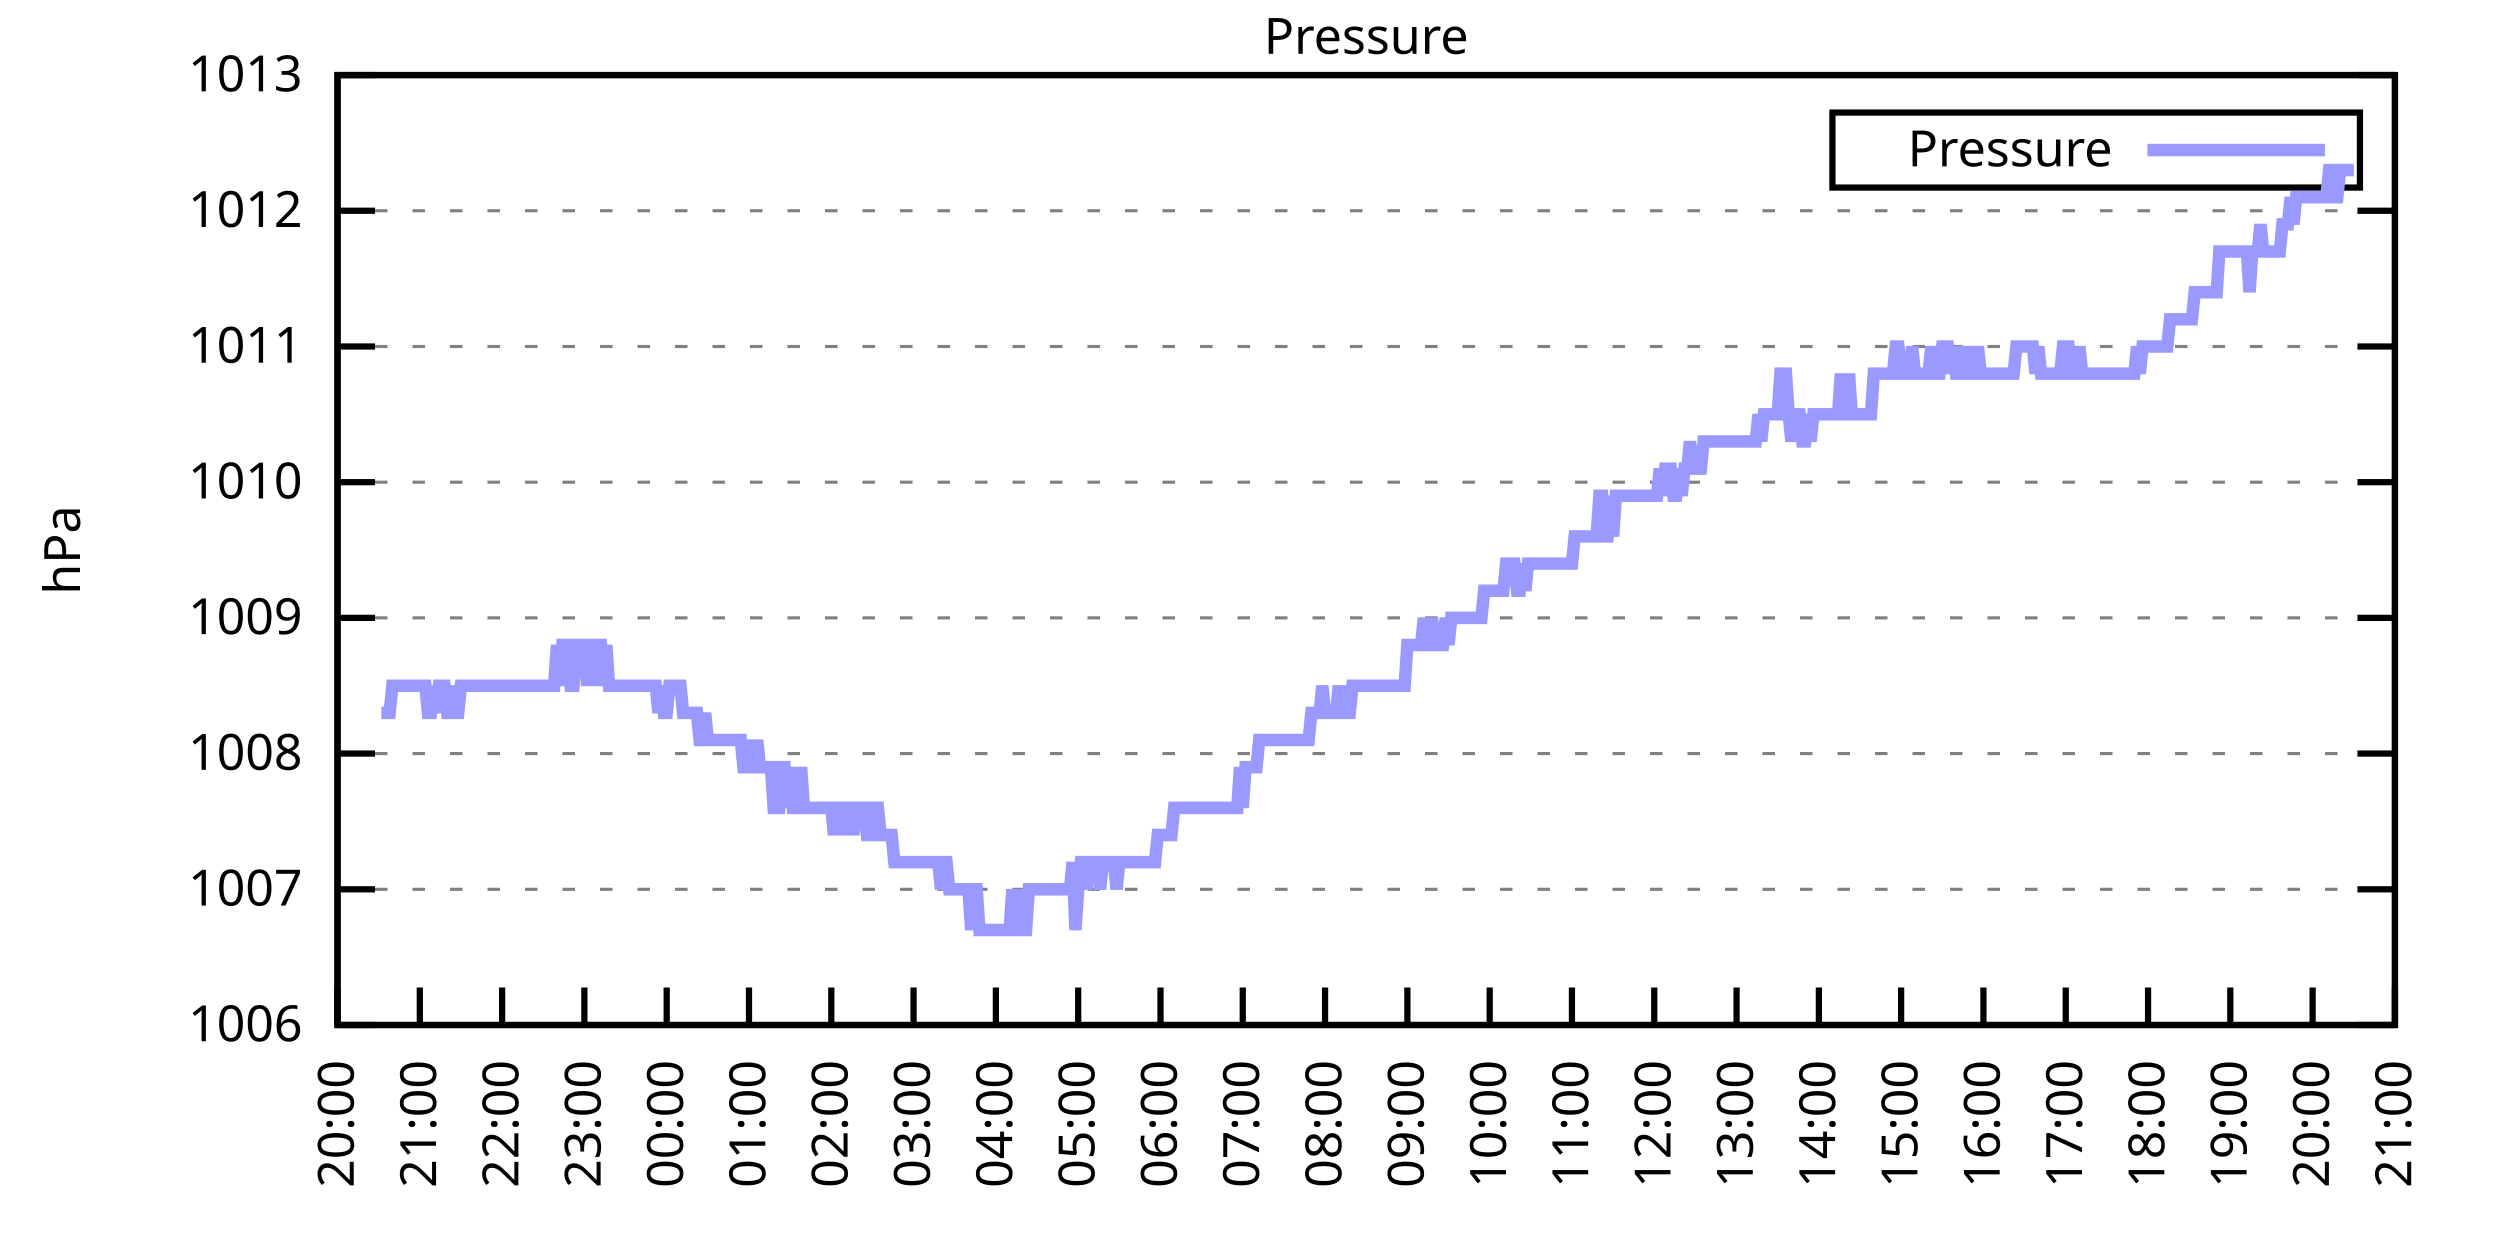
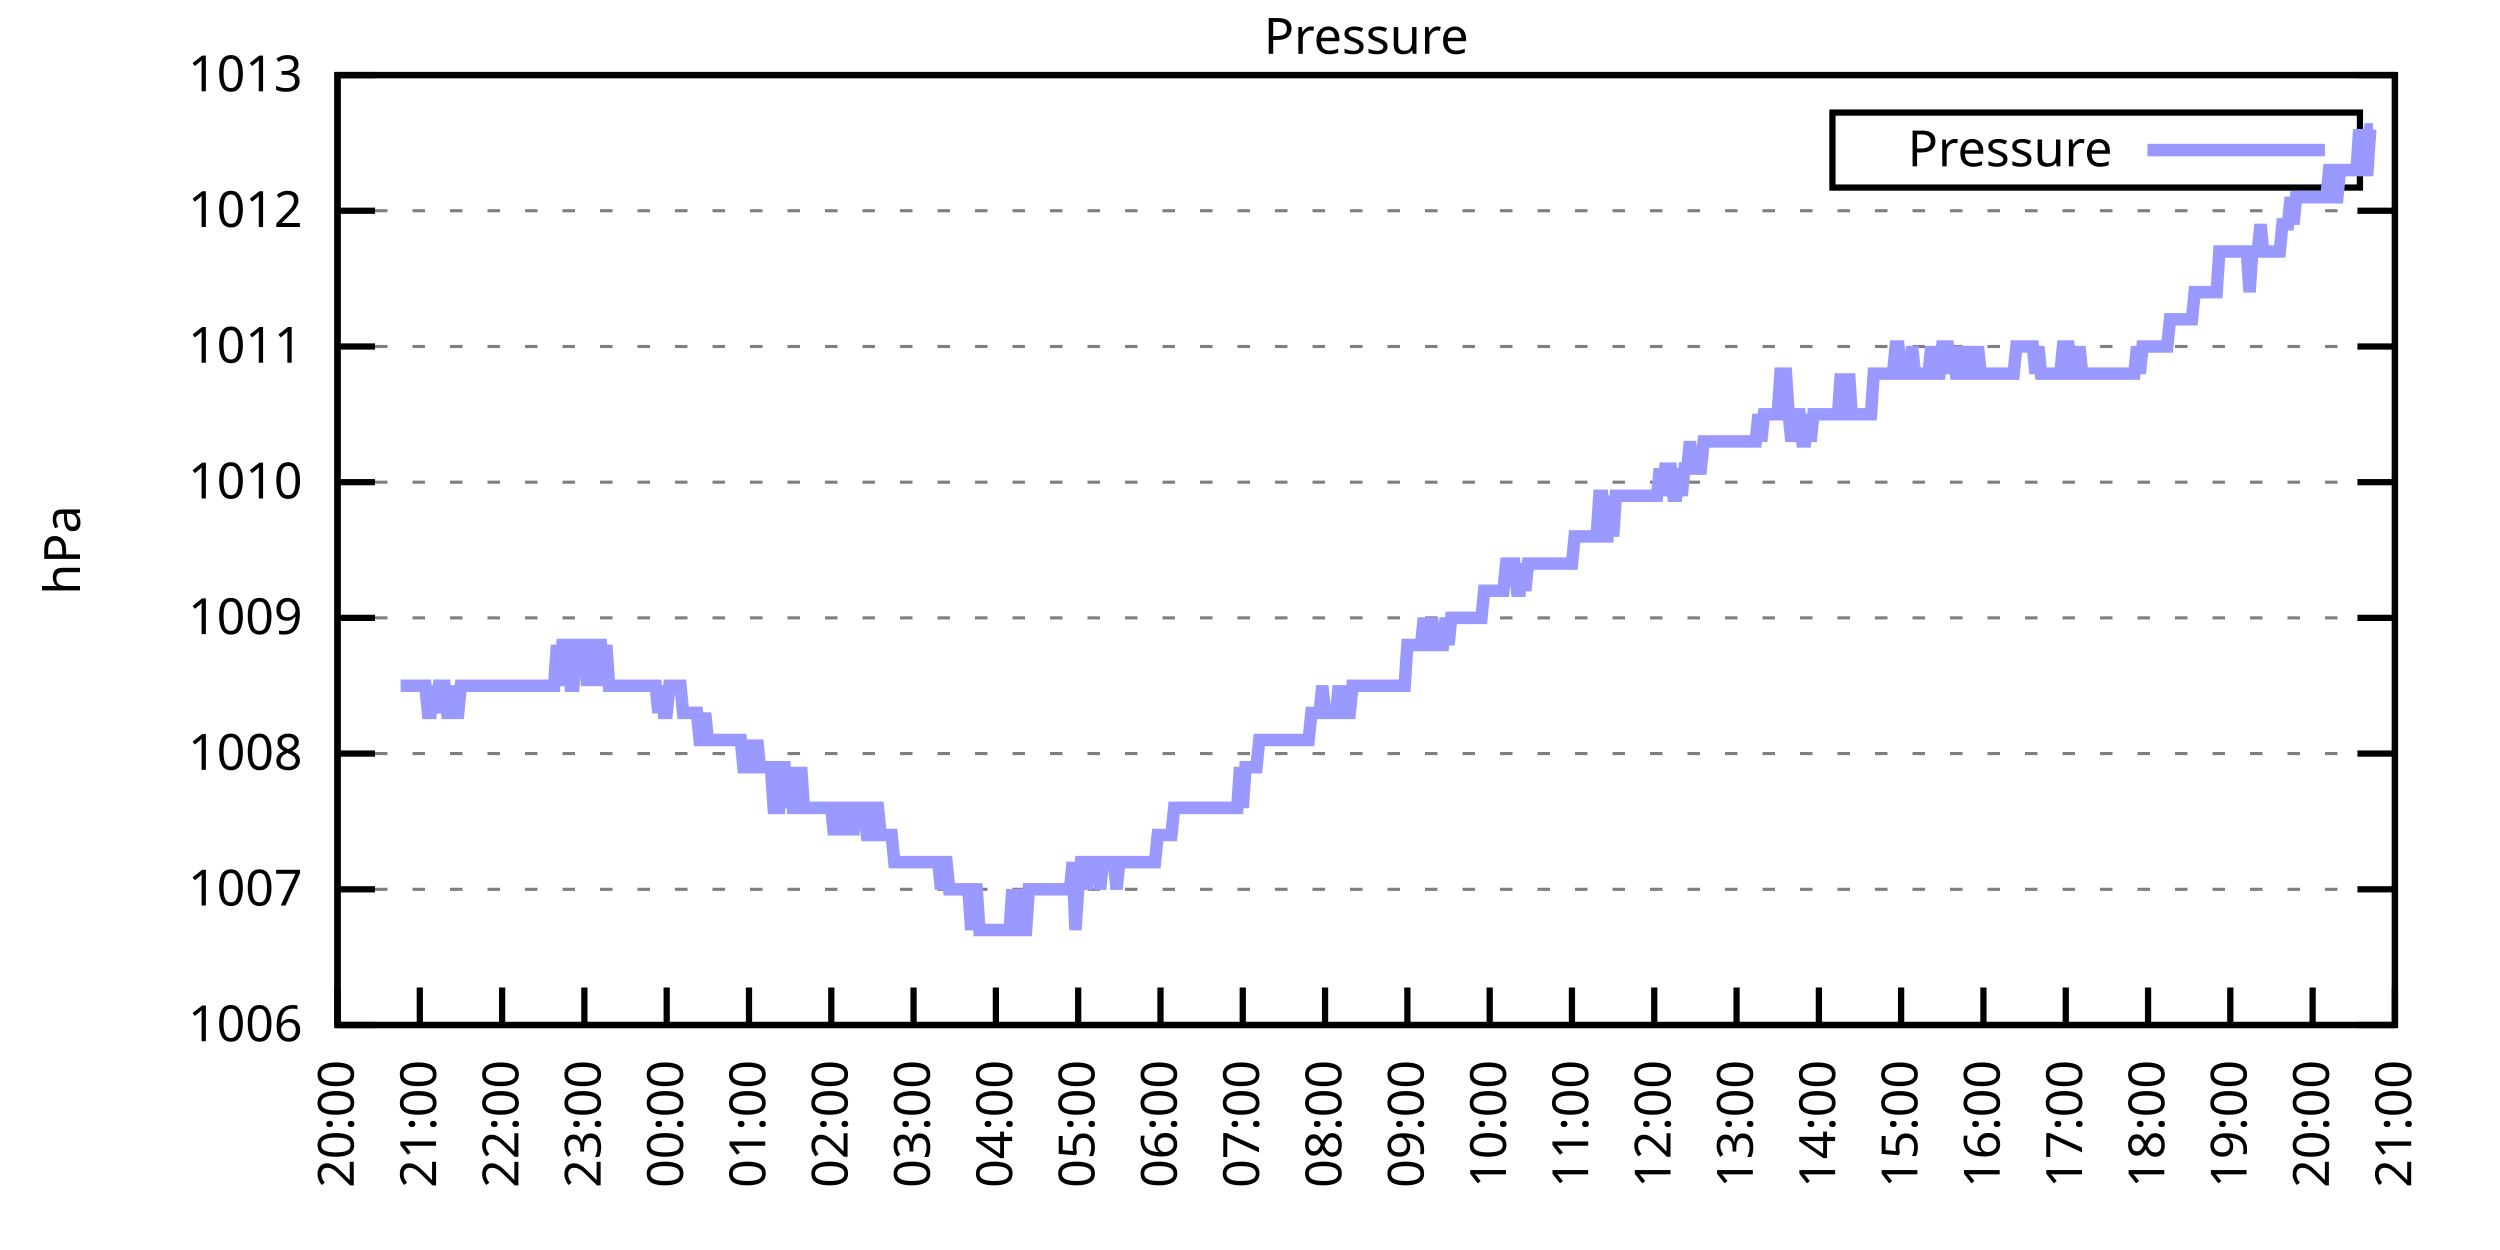
<svg xmlns="http://www.w3.org/2000/svg" xmlns:xlink="http://www.w3.org/1999/xlink" width="400" height="200" viewBox="0 0 400 200">
  <g id="gnuplot_canvas">
    <rect x="0" y="0" width="400" height="200" fill="none" />
    <defs>
      <circle id="gpDot" r="0.5" stroke-width="0.5" stroke="currentColor" />
      <path id="gpPt0" stroke-width="0.333" stroke="currentColor" d="M-1,0 h2 M0,-1 v2" />
      <path id="gpPt1" stroke-width="0.333" stroke="currentColor" d="M-1,-1 L1,1 M1,-1 L-1,1" />
      <path id="gpPt2" stroke-width="0.333" stroke="currentColor" d="M-1,0 L1,0 M0,-1 L0,1 M-1,-1 L1,1 M-1,1 L1,-1" />
      <rect id="gpPt3" stroke-width="0.333" stroke="currentColor" x="-1" y="-1" width="2" height="2" />
      <rect id="gpPt4" stroke-width="0.333" stroke="currentColor" fill="currentColor" x="-1" y="-1" width="2" height="2" />
      <circle id="gpPt5" stroke-width="0.333" stroke="currentColor" cx="0" cy="0" r="1" />
      <use xlink:href="#gpPt5" id="gpPt6" fill="currentColor" stroke="none" />
      <path id="gpPt7" stroke-width="0.333" stroke="currentColor" d="M0,-1.33 L-1.33,0.67 L1.33,0.67 z" />
      <use xlink:href="#gpPt7" id="gpPt8" fill="currentColor" stroke="none" />
      <use xlink:href="#gpPt7" id="gpPt9" stroke="currentColor" transform="rotate(180)" />
      <use xlink:href="#gpPt9" id="gpPt10" fill="currentColor" stroke="none" />
      <use xlink:href="#gpPt3" id="gpPt11" stroke="currentColor" transform="rotate(45)" />
      <use xlink:href="#gpPt11" id="gpPt12" fill="currentColor" stroke="none" />
      <path id="gpPt13" stroke-width="0.333" stroke="currentColor" d="M0,1.330 L1.265,0.411 L0.782,-1.067 L-0.782,-1.076 L-1.265,0.411 z" />
      <use xlink:href="#gpPt13" id="gpPt14" fill="currentColor" stroke="none" />
      <filter id="textbox" filterUnits="objectBoundingBox" x="0" y="0" height="1" width="1">
        <feFlood flood-color="white" flood-opacity="1" result="bgnd" />
        <feComposite in="SourceGraphic" in2="bgnd" operator="atop" />
      </filter>
      <filter id="greybox" filterUnits="objectBoundingBox" x="0" y="0" height="1" width="1">
        <feFlood flood-color="lightgrey" flood-opacity="1" result="grey" />
        <feComposite in="SourceGraphic" in2="grey" operator="atop" />
      </filter>
    </defs>
    <g fill="none" color="white" stroke="currentColor" stroke-width="1.00" stroke-linecap="butt" stroke-linejoin="miter">
</g>
    <g fill="none" color="black" stroke="currentColor" stroke-width="1.00" stroke-linecap="butt" stroke-linejoin="miter">
      <g stroke="none" shape-rendering="crispEdges">
        <polygon fill="rgb(255, 255, 255)" points="54.00,164.00 383.18,164.00 383.18,12.02 54.00,12.02 " />
      </g>
    </g>
    <g fill="none" color="black" stroke="currentColor" stroke-width="1.00" stroke-linecap="butt" stroke-linejoin="miter">
</g>
    <g fill="none" color="black" stroke="black" stroke-width="0.50" stroke-linecap="butt" stroke-linejoin="miter">
</g>
    <g fill="none" color="gray" stroke="currentColor" stroke-width="0.50" stroke-linecap="butt" stroke-linejoin="miter">
      <path stroke="gray" stroke-dasharray="2,4" class="gridline" d="M54.00,164.00 L383.19,164.00  " />
    </g>
    <g fill="none" color="gray" stroke="gray" stroke-width="1.00" stroke-linecap="butt" stroke-linejoin="miter">
</g>
    <g fill="none" color="black" stroke="currentColor" stroke-width="1.00" stroke-linecap="butt" stroke-linejoin="miter">
      <path stroke="black" d="M54.00,164.00 L60.00,164.00 M383.19,164.00 L377.19,164.00  " />
      <g transform="translate(48.40,166.60)" stroke="none" fill="black" font-family="Sans" font-size="8.00" text-anchor="end">
        <text>
          <tspan font-family="Sans"> 1006</tspan>
        </text>
      </g>
    </g>
    <g fill="none" color="black" stroke="currentColor" stroke-width="1.00" stroke-linecap="butt" stroke-linejoin="miter">
</g>
    <g fill="none" color="black" stroke="black" stroke-width="0.50" stroke-linecap="butt" stroke-linejoin="miter">
</g>
    <g fill="none" color="gray" stroke="currentColor" stroke-width="0.50" stroke-linecap="butt" stroke-linejoin="miter">
      <path stroke="gray" stroke-dasharray="2,4" class="gridline" d="M54.00,142.29 L383.19,142.29  " />
    </g>
    <g fill="none" color="gray" stroke="gray" stroke-width="1.00" stroke-linecap="butt" stroke-linejoin="miter">
</g>
    <g fill="none" color="black" stroke="currentColor" stroke-width="1.00" stroke-linecap="butt" stroke-linejoin="miter">
      <path stroke="black" d="M54.00,142.29 L60.00,142.29 M383.19,142.29 L377.19,142.29  " />
      <g transform="translate(48.40,144.89)" stroke="none" fill="black" font-family="Sans" font-size="8.00" text-anchor="end">
        <text>
          <tspan font-family="Sans"> 1007</tspan>
        </text>
      </g>
    </g>
    <g fill="none" color="black" stroke="currentColor" stroke-width="1.00" stroke-linecap="butt" stroke-linejoin="miter">
</g>
    <g fill="none" color="black" stroke="black" stroke-width="0.50" stroke-linecap="butt" stroke-linejoin="miter">
</g>
    <g fill="none" color="gray" stroke="currentColor" stroke-width="0.50" stroke-linecap="butt" stroke-linejoin="miter">
      <path stroke="gray" stroke-dasharray="2,4" class="gridline" d="M54.00,120.57 L383.19,120.57  " />
    </g>
    <g fill="none" color="gray" stroke="gray" stroke-width="1.00" stroke-linecap="butt" stroke-linejoin="miter">
</g>
    <g fill="none" color="black" stroke="currentColor" stroke-width="1.00" stroke-linecap="butt" stroke-linejoin="miter">
      <path stroke="black" d="M54.00,120.57 L60.00,120.57 M383.19,120.57 L377.19,120.57  " />
      <g transform="translate(48.40,123.17)" stroke="none" fill="black" font-family="Sans" font-size="8.00" text-anchor="end">
        <text>
          <tspan font-family="Sans"> 1008</tspan>
        </text>
      </g>
    </g>
    <g fill="none" color="black" stroke="currentColor" stroke-width="1.00" stroke-linecap="butt" stroke-linejoin="miter">
</g>
    <g fill="none" color="black" stroke="black" stroke-width="0.50" stroke-linecap="butt" stroke-linejoin="miter">
</g>
    <g fill="none" color="gray" stroke="currentColor" stroke-width="0.50" stroke-linecap="butt" stroke-linejoin="miter">
      <path stroke="gray" stroke-dasharray="2,4" class="gridline" d="M54.00,98.86 L383.19,98.86  " />
    </g>
    <g fill="none" color="gray" stroke="gray" stroke-width="1.00" stroke-linecap="butt" stroke-linejoin="miter">
</g>
    <g fill="none" color="black" stroke="currentColor" stroke-width="1.00" stroke-linecap="butt" stroke-linejoin="miter">
      <path stroke="black" d="M54.00,98.86 L60.00,98.86 M383.19,98.86 L377.19,98.86  " />
      <g transform="translate(48.40,101.46)" stroke="none" fill="black" font-family="Sans" font-size="8.00" text-anchor="end">
        <text>
          <tspan font-family="Sans"> 1009</tspan>
        </text>
      </g>
    </g>
    <g fill="none" color="black" stroke="currentColor" stroke-width="1.00" stroke-linecap="butt" stroke-linejoin="miter">
</g>
    <g fill="none" color="black" stroke="black" stroke-width="0.50" stroke-linecap="butt" stroke-linejoin="miter">
</g>
    <g fill="none" color="gray" stroke="currentColor" stroke-width="0.50" stroke-linecap="butt" stroke-linejoin="miter">
      <path stroke="gray" stroke-dasharray="2,4" class="gridline" d="M54.00,77.15 L383.19,77.15  " />
    </g>
    <g fill="none" color="gray" stroke="gray" stroke-width="1.00" stroke-linecap="butt" stroke-linejoin="miter">
</g>
    <g fill="none" color="black" stroke="currentColor" stroke-width="1.00" stroke-linecap="butt" stroke-linejoin="miter">
      <path stroke="black" d="M54.00,77.15 L60.00,77.15 M383.19,77.15 L377.19,77.15  " />
      <g transform="translate(48.40,79.75)" stroke="none" fill="black" font-family="Sans" font-size="8.00" text-anchor="end">
        <text>
          <tspan font-family="Sans"> 1010</tspan>
        </text>
      </g>
    </g>
    <g fill="none" color="black" stroke="currentColor" stroke-width="1.00" stroke-linecap="butt" stroke-linejoin="miter">
</g>
    <g fill="none" color="black" stroke="black" stroke-width="0.50" stroke-linecap="butt" stroke-linejoin="miter">
</g>
    <g fill="none" color="gray" stroke="currentColor" stroke-width="0.50" stroke-linecap="butt" stroke-linejoin="miter">
      <path stroke="gray" stroke-dasharray="2,4" class="gridline" d="M54.00,55.44 L383.19,55.44  " />
    </g>
    <g fill="none" color="gray" stroke="gray" stroke-width="1.00" stroke-linecap="butt" stroke-linejoin="miter">
</g>
    <g fill="none" color="black" stroke="currentColor" stroke-width="1.00" stroke-linecap="butt" stroke-linejoin="miter">
      <path stroke="black" d="M54.00,55.44 L60.00,55.44 M383.19,55.44 L377.19,55.44  " />
      <g transform="translate(48.40,58.04)" stroke="none" fill="black" font-family="Sans" font-size="8.00" text-anchor="end">
        <text>
          <tspan font-family="Sans"> 1011</tspan>
        </text>
      </g>
    </g>
    <g fill="none" color="black" stroke="currentColor" stroke-width="1.00" stroke-linecap="butt" stroke-linejoin="miter">
</g>
    <g fill="none" color="black" stroke="black" stroke-width="0.50" stroke-linecap="butt" stroke-linejoin="miter">
</g>
    <g fill="none" color="gray" stroke="currentColor" stroke-width="0.50" stroke-linecap="butt" stroke-linejoin="miter">
      <path stroke="gray" stroke-dasharray="2,4" class="gridline" d="M54.00,33.72 L383.19,33.72  " />
    </g>
    <g fill="none" color="gray" stroke="gray" stroke-width="1.00" stroke-linecap="butt" stroke-linejoin="miter">
</g>
    <g fill="none" color="black" stroke="currentColor" stroke-width="1.00" stroke-linecap="butt" stroke-linejoin="miter">
      <path stroke="black" d="M54.00,33.72 L60.00,33.72 M383.19,33.72 L377.19,33.72  " />
      <g transform="translate(48.40,36.32)" stroke="none" fill="black" font-family="Sans" font-size="8.00" text-anchor="end">
        <text>
          <tspan font-family="Sans"> 1012</tspan>
        </text>
      </g>
    </g>
    <g fill="none" color="black" stroke="currentColor" stroke-width="1.00" stroke-linecap="butt" stroke-linejoin="miter">
</g>
    <g fill="none" color="black" stroke="black" stroke-width="0.50" stroke-linecap="butt" stroke-linejoin="miter">
</g>
    <g fill="none" color="gray" stroke="currentColor" stroke-width="0.50" stroke-linecap="butt" stroke-linejoin="miter">
      <path stroke="gray" stroke-dasharray="2,4" class="gridline" d="M54.00,12.01 L383.19,12.01  " />
    </g>
    <g fill="none" color="gray" stroke="gray" stroke-width="1.00" stroke-linecap="butt" stroke-linejoin="miter">
</g>
    <g fill="none" color="black" stroke="currentColor" stroke-width="1.00" stroke-linecap="butt" stroke-linejoin="miter">
      <path stroke="black" d="M54.00,12.01 L60.00,12.01 M383.19,12.01 L377.19,12.01  " />
      <g transform="translate(48.40,14.61)" stroke="none" fill="black" font-family="Sans" font-size="8.00" text-anchor="end">
        <text>
          <tspan font-family="Sans"> 1013</tspan>
        </text>
      </g>
    </g>
    <g fill="none" color="black" stroke="currentColor" stroke-width="1.00" stroke-linecap="butt" stroke-linejoin="miter">
      <path stroke="black" d="M54.00,164.00 L54.00,158.00  " />
      <g transform="translate(56.60,169.60) rotate(270.00)" stroke="none" fill="black" font-family="Sans" font-size="8.00" text-anchor="end">
        <text>
          <tspan font-family="Sans">20:00</tspan>
        </text>
      </g>
    </g>
    <g fill="none" color="black" stroke="currentColor" stroke-width="1.00" stroke-linecap="butt" stroke-linejoin="miter">
      <path stroke="black" d="M67.17,164.00 L67.17,158.00  " />
      <g transform="translate(69.77,169.60) rotate(270.00)" stroke="none" fill="black" font-family="Sans" font-size="8.00" text-anchor="end">
        <text>
          <tspan font-family="Sans">21:00</tspan>
        </text>
      </g>
    </g>
    <g fill="none" color="black" stroke="currentColor" stroke-width="1.00" stroke-linecap="butt" stroke-linejoin="miter">
      <path stroke="black" d="M80.34,164.00 L80.34,158.00  " />
      <g transform="translate(82.94,169.60) rotate(270.00)" stroke="none" fill="black" font-family="Sans" font-size="8.00" text-anchor="end">
        <text>
          <tspan font-family="Sans">22:00</tspan>
        </text>
      </g>
    </g>
    <g fill="none" color="black" stroke="currentColor" stroke-width="1.00" stroke-linecap="butt" stroke-linejoin="miter">
      <path stroke="black" d="M93.50,164.00 L93.50,158.00  " />
      <g transform="translate(96.10,169.60) rotate(270.00)" stroke="none" fill="black" font-family="Sans" font-size="8.00" text-anchor="end">
        <text>
          <tspan font-family="Sans">23:00</tspan>
        </text>
      </g>
    </g>
    <g fill="none" color="black" stroke="currentColor" stroke-width="1.00" stroke-linecap="butt" stroke-linejoin="miter">
      <path stroke="black" d="M106.67,164.00 L106.67,158.00  " />
      <g transform="translate(109.27,169.60) rotate(270.00)" stroke="none" fill="black" font-family="Sans" font-size="8.00" text-anchor="end">
        <text>
          <tspan font-family="Sans">00:00</tspan>
        </text>
      </g>
    </g>
    <g fill="none" color="black" stroke="currentColor" stroke-width="1.00" stroke-linecap="butt" stroke-linejoin="miter">
      <path stroke="black" d="M119.84,164.00 L119.84,158.00  " />
      <g transform="translate(122.44,169.60) rotate(270.00)" stroke="none" fill="black" font-family="Sans" font-size="8.00" text-anchor="end">
        <text>
          <tspan font-family="Sans">01:00</tspan>
        </text>
      </g>
    </g>
    <g fill="none" color="black" stroke="currentColor" stroke-width="1.00" stroke-linecap="butt" stroke-linejoin="miter">
      <path stroke="black" d="M133.01,164.00 L133.01,158.00  " />
      <g transform="translate(135.61,169.60) rotate(270.00)" stroke="none" fill="black" font-family="Sans" font-size="8.00" text-anchor="end">
        <text>
          <tspan font-family="Sans">02:00</tspan>
        </text>
      </g>
    </g>
    <g fill="none" color="black" stroke="currentColor" stroke-width="1.00" stroke-linecap="butt" stroke-linejoin="miter">
      <path stroke="black" d="M146.17,164.00 L146.17,158.00  " />
      <g transform="translate(148.77,169.60) rotate(270.00)" stroke="none" fill="black" font-family="Sans" font-size="8.00" text-anchor="end">
        <text>
          <tspan font-family="Sans">03:00</tspan>
        </text>
      </g>
    </g>
    <g fill="none" color="black" stroke="currentColor" stroke-width="1.00" stroke-linecap="butt" stroke-linejoin="miter">
      <path stroke="black" d="M159.34,164.00 L159.34,158.00  " />
      <g transform="translate(161.94,169.60) rotate(270.00)" stroke="none" fill="black" font-family="Sans" font-size="8.00" text-anchor="end">
        <text>
          <tspan font-family="Sans">04:00</tspan>
        </text>
      </g>
    </g>
    <g fill="none" color="black" stroke="currentColor" stroke-width="1.00" stroke-linecap="butt" stroke-linejoin="miter">
      <path stroke="black" d="M172.51,164.00 L172.51,158.00  " />
      <g transform="translate(175.11,169.60) rotate(270.00)" stroke="none" fill="black" font-family="Sans" font-size="8.00" text-anchor="end">
        <text>
          <tspan font-family="Sans">05:00</tspan>
        </text>
      </g>
    </g>
    <g fill="none" color="black" stroke="currentColor" stroke-width="1.00" stroke-linecap="butt" stroke-linejoin="miter">
      <path stroke="black" d="M185.68,164.00 L185.68,158.00  " />
      <g transform="translate(188.28,169.60) rotate(270.00)" stroke="none" fill="black" font-family="Sans" font-size="8.00" text-anchor="end">
        <text>
          <tspan font-family="Sans">06:00</tspan>
        </text>
      </g>
    </g>
    <g fill="none" color="black" stroke="currentColor" stroke-width="1.00" stroke-linecap="butt" stroke-linejoin="miter">
      <path stroke="black" d="M198.84,164.00 L198.84,158.00  " />
      <g transform="translate(201.44,169.60) rotate(270.00)" stroke="none" fill="black" font-family="Sans" font-size="8.00" text-anchor="end">
        <text>
          <tspan font-family="Sans">07:00</tspan>
        </text>
      </g>
    </g>
    <g fill="none" color="black" stroke="currentColor" stroke-width="1.00" stroke-linecap="butt" stroke-linejoin="miter">
      <path stroke="black" d="M212.01,164.00 L212.01,158.00  " />
      <g transform="translate(214.61,169.60) rotate(270.00)" stroke="none" fill="black" font-family="Sans" font-size="8.00" text-anchor="end">
        <text>
          <tspan font-family="Sans">08:00</tspan>
        </text>
      </g>
    </g>
    <g fill="none" color="black" stroke="currentColor" stroke-width="1.00" stroke-linecap="butt" stroke-linejoin="miter">
      <path stroke="black" d="M225.18,164.00 L225.18,158.00  " />
      <g transform="translate(227.78,169.60) rotate(270.00)" stroke="none" fill="black" font-family="Sans" font-size="8.00" text-anchor="end">
        <text>
          <tspan font-family="Sans">09:00</tspan>
        </text>
      </g>
    </g>
    <g fill="none" color="black" stroke="currentColor" stroke-width="1.00" stroke-linecap="butt" stroke-linejoin="miter">
      <path stroke="black" d="M238.35,164.00 L238.35,158.00  " />
      <g transform="translate(240.95,169.60) rotate(270.00)" stroke="none" fill="black" font-family="Sans" font-size="8.00" text-anchor="end">
        <text>
          <tspan font-family="Sans">10:00</tspan>
        </text>
      </g>
    </g>
    <g fill="none" color="black" stroke="currentColor" stroke-width="1.00" stroke-linecap="butt" stroke-linejoin="miter">
      <path stroke="black" d="M251.51,164.00 L251.51,158.00  " />
      <g transform="translate(254.11,169.60) rotate(270.00)" stroke="none" fill="black" font-family="Sans" font-size="8.00" text-anchor="end">
        <text>
          <tspan font-family="Sans">11:00</tspan>
        </text>
      </g>
    </g>
    <g fill="none" color="black" stroke="currentColor" stroke-width="1.00" stroke-linecap="butt" stroke-linejoin="miter">
      <path stroke="black" d="M264.68,164.00 L264.68,158.00  " />
      <g transform="translate(267.28,169.60) rotate(270.00)" stroke="none" fill="black" font-family="Sans" font-size="8.00" text-anchor="end">
        <text>
          <tspan font-family="Sans">12:00</tspan>
        </text>
      </g>
    </g>
    <g fill="none" color="black" stroke="currentColor" stroke-width="1.00" stroke-linecap="butt" stroke-linejoin="miter">
      <path stroke="black" d="M277.85,164.00 L277.85,158.00  " />
      <g transform="translate(280.45,169.60) rotate(270.00)" stroke="none" fill="black" font-family="Sans" font-size="8.00" text-anchor="end">
        <text>
          <tspan font-family="Sans">13:00</tspan>
        </text>
      </g>
    </g>
    <g fill="none" color="black" stroke="currentColor" stroke-width="1.00" stroke-linecap="butt" stroke-linejoin="miter">
      <path stroke="black" d="M291.02,164.00 L291.02,158.00  " />
      <g transform="translate(293.62,169.60) rotate(270.00)" stroke="none" fill="black" font-family="Sans" font-size="8.00" text-anchor="end">
        <text>
          <tspan font-family="Sans">14:00</tspan>
        </text>
      </g>
    </g>
    <g fill="none" color="black" stroke="currentColor" stroke-width="1.00" stroke-linecap="butt" stroke-linejoin="miter">
      <path stroke="black" d="M304.18,164.00 L304.18,158.00  " />
      <g transform="translate(306.78,169.60) rotate(270.00)" stroke="none" fill="black" font-family="Sans" font-size="8.00" text-anchor="end">
        <text>
          <tspan font-family="Sans">15:00</tspan>
        </text>
      </g>
    </g>
    <g fill="none" color="black" stroke="currentColor" stroke-width="1.00" stroke-linecap="butt" stroke-linejoin="miter">
      <path stroke="black" d="M317.35,164.00 L317.35,158.00  " />
      <g transform="translate(319.95,169.60) rotate(270.00)" stroke="none" fill="black" font-family="Sans" font-size="8.00" text-anchor="end">
        <text>
          <tspan font-family="Sans">16:00</tspan>
        </text>
      </g>
    </g>
    <g fill="none" color="black" stroke="currentColor" stroke-width="1.00" stroke-linecap="butt" stroke-linejoin="miter">
      <path stroke="black" d="M330.52,164.00 L330.52,158.00  " />
      <g transform="translate(333.12,169.60) rotate(270.00)" stroke="none" fill="black" font-family="Sans" font-size="8.00" text-anchor="end">
        <text>
          <tspan font-family="Sans">17:00</tspan>
        </text>
      </g>
    </g>
    <g fill="none" color="black" stroke="currentColor" stroke-width="1.00" stroke-linecap="butt" stroke-linejoin="miter">
      <path stroke="black" d="M343.69,164.00 L343.69,158.00  " />
      <g transform="translate(346.29,169.60) rotate(270.00)" stroke="none" fill="black" font-family="Sans" font-size="8.00" text-anchor="end">
        <text>
          <tspan font-family="Sans">18:00</tspan>
        </text>
      </g>
    </g>
    <g fill="none" color="black" stroke="currentColor" stroke-width="1.00" stroke-linecap="butt" stroke-linejoin="miter">
      <path stroke="black" d="M356.85,164.00 L356.85,158.00  " />
      <g transform="translate(359.45,169.60) rotate(270.00)" stroke="none" fill="black" font-family="Sans" font-size="8.00" text-anchor="end">
        <text>
          <tspan font-family="Sans">19:00</tspan>
        </text>
      </g>
    </g>
    <g fill="none" color="black" stroke="currentColor" stroke-width="1.00" stroke-linecap="butt" stroke-linejoin="miter">
      <path stroke="black" d="M370.02,164.00 L370.02,158.00  " />
      <g transform="translate(372.62,169.60) rotate(270.00)" stroke="none" fill="black" font-family="Sans" font-size="8.00" text-anchor="end">
        <text>
          <tspan font-family="Sans">20:00</tspan>
        </text>
      </g>
    </g>
    <g fill="none" color="black" stroke="currentColor" stroke-width="1.00" stroke-linecap="butt" stroke-linejoin="miter">
      <path stroke="black" d="M383.19,164.00 L383.19,158.00  " />
      <g transform="translate(385.79,169.60) rotate(270.00)" stroke="none" fill="black" font-family="Sans" font-size="8.00" text-anchor="end">
        <text>
          <tspan font-family="Sans">21:00</tspan>
        </text>
      </g>
    </g>
    <g fill="none" color="black" stroke="currentColor" stroke-width="1.00" stroke-linecap="butt" stroke-linejoin="miter">
</g>
    <g fill="none" color="black" stroke="currentColor" stroke-width="1.00" stroke-linecap="butt" stroke-linejoin="miter">
      <path stroke="black" d="M54.00,12.01 L54.00,164.00 L383.19,164.00 L383.19,12.01 L54.00,12.01 Z  " />
    </g>
    <g fill="none" color="black" stroke="currentColor" stroke-width="1.00" stroke-linecap="butt" stroke-linejoin="miter">
</g>
    <g fill="none" color="black" stroke="currentColor" stroke-width="1.00" stroke-linecap="butt" stroke-linejoin="miter">
      <path stroke="black" d="M293.19,30.01 L293.19,18.01 L377.59,18.01 L377.59,30.01 L293.19,30.01 Z  " />
    </g>
    <g id="Pressure_plot_1">
      <g fill="none" color="white" stroke="black" stroke-width="2.00" stroke-linecap="butt" stroke-linejoin="miter">
</g>
      <g fill="none" color="black" stroke="currentColor" stroke-width="2.00" stroke-linecap="butt" stroke-linejoin="miter">
        <g transform="translate(337.99,26.61)" stroke="none" fill="black" font-family="Sans" font-size="8.00" text-anchor="end">
          <text>
            <tspan font-family="Sans">Pressure</tspan>
          </text>
        </g>
      </g>
      <g fill="none" color="black" stroke="currentColor" stroke-width="2.00" stroke-linecap="butt" stroke-linejoin="miter">
-         <path stroke="rgb(153, 153, 255)" d="M343.59,24.01 L371.99,24.01 M61.02,114.06 L61.46,114.06 L61.90,114.06 L62.34,114.06 L62.78,109.72 L63.22,109.72   L63.66,109.72 L64.10,109.72 L64.53,109.72 L64.97,109.72 L65.41,109.72 L65.85,109.72 L66.29,109.72 L66.73,109.72   L67.17,109.72 L67.61,109.72 L68.05,109.72 L68.48,114.06 L68.92,114.06 L69.36,109.72 L69.80,114.06 L70.24,109.72   L70.68,109.72 L71.12,109.72 L71.56,114.06 L72.00,114.06 L72.43,109.72 L72.87,114.06 L73.31,114.06 L73.75,109.72   L74.19,109.72 L74.63,109.72 L75.07,109.72 L75.51,109.72 L75.95,109.72 L76.38,109.72 L76.82,109.72 L77.26,109.72   L77.70,109.72 L78.14,109.72 L78.58,109.72 L79.02,109.72 L79.46,109.72 L79.90,109.72 L80.34,109.72 L80.77,109.72   L81.21,109.72 L81.65,109.72 L82.09,109.72 L82.53,109.72 L82.97,109.72 L83.41,109.72 L83.85,109.72 L84.29,109.72   L84.72,109.72 L85.16,109.72 L85.60,109.72 L86.04,109.72 L86.48,109.72 L86.92,109.72 L87.36,109.72 L87.80,109.72   L88.24,109.72 L88.67,109.72 L89.11,103.20 L89.55,109.72 L89.99,103.20 L90.43,103.20 L90.87,103.20 L91.31,109.72   L91.75,109.72 L92.19,103.20 L92.62,103.20 L93.06,103.20 L93.50,103.20 L93.94,109.72 L94.38,103.20 L94.82,109.72   L95.26,103.20 L95.70,103.20 L96.14,103.20 L96.58,109.72 L97.01,103.20 L97.45,109.72 L97.89,109.72 L98.33,109.72   L98.77,109.72 L99.21,109.72 L99.65,109.72 L100.09,109.72 L100.53,109.72 L100.96,109.72 L101.40,109.72 L101.84,109.72   L102.28,109.72 L102.72,109.72 L103.16,109.72 L103.60,109.72 L104.04,109.72 L104.48,109.72 L104.91,109.72 L105.35,114.06   L105.79,109.72 L106.23,114.06 L106.67,114.06 L107.11,109.72 L107.55,109.72 L107.99,109.72 L108.43,109.72 L108.87,109.72   L109.30,114.06 L109.74,114.06 L110.18,114.06 L110.62,114.06 L111.06,114.06 L111.50,114.06 L111.94,118.40 L112.38,118.40   L112.82,114.06 L113.25,118.40 L113.69,118.40 L114.13,118.40 L114.57,118.40 L115.01,118.40 L115.45,118.40 L115.89,118.40   L116.33,118.40 L116.77,118.40 L117.20,118.40 L117.64,118.40 L118.08,118.40 L118.52,118.40 L118.96,122.75 L119.40,122.75   L119.84,122.75 L120.28,118.40 L120.72,122.75 L121.15,118.40 L121.59,122.75 L122.03,122.75 L122.47,122.75 L122.91,122.75   L123.35,122.75 L123.79,129.26 L124.23,129.26 L124.67,129.26 L125.11,122.75 L125.54,122.75 L125.98,129.26 L126.42,122.75   L126.86,129.26 L127.30,129.26 L127.74,129.26 L128.18,122.75 L128.62,129.26 L129.06,129.26 L129.49,129.26 L129.93,129.26   L130.37,129.26 L130.81,129.26 L131.25,129.26 L131.69,129.26 L132.13,129.26 L132.57,129.26 L133.01,129.26 L133.44,133.60   L133.88,129.26 L134.32,129.26 L134.76,133.60 L135.20,129.26 L135.64,129.26 L136.08,129.26 L136.52,133.60 L136.96,129.26   L137.39,129.26 L137.83,129.26 L138.27,129.26 L138.71,133.60 L139.15,133.60 L139.59,133.60 L140.03,129.26 L140.47,129.26   L140.91,133.60 L141.35,133.60 L141.78,133.60 L142.22,133.60 L142.66,133.60 L143.10,137.94 L143.54,137.94 L143.98,137.94   L144.42,137.94 L144.86,137.94 L145.30,137.94 L145.73,137.94 L146.17,137.94 L146.61,137.94 L147.05,137.94 L147.49,137.94   L147.93,137.94 L148.37,137.94 L148.81,137.94 L149.25,137.94 L149.68,137.94 L150.12,137.94 L150.56,142.29 L151.00,137.94   L151.44,137.94 L151.88,142.29 L152.32,142.29 L152.76,142.29 L153.20,142.29 L153.63,142.29 L154.07,142.29 L154.51,142.29   L154.95,142.29 L155.39,148.80 L155.83,142.29 L156.27,142.29 L156.71,148.80 L157.15,148.80 L157.59,148.80 L158.02,148.80   L158.46,148.80 L158.90,148.80 L159.34,148.80 L159.78,148.80 L160.22,148.80 L160.66,148.80 L161.10,148.80 L161.54,148.80   L161.97,142.29 L162.41,148.80 L162.85,142.29 L163.29,148.80 L163.73,148.80 L164.17,148.80 L164.61,142.29 L165.05,142.29   L165.49,142.29 L165.92,142.29 L166.36,142.29 L166.80,142.29 L167.24,142.29 L167.68,142.29 L168.12,142.29 L168.56,142.29   L169.00,142.29 L169.44,142.29 L169.87,142.29 L170.31,142.29 L170.75,142.29 L171.19,142.29 L171.63,137.94 L172.07,148.80   L172.51,142.29 L172.95,137.94 L173.39,137.94 L173.83,142.29 L174.26,137.94 L174.70,137.94 L175.14,137.94 L175.58,137.94   L176.02,142.29 L176.46,137.94 L176.90,137.94 L177.34,137.94 L177.78,137.94 L178.21,137.94 L178.65,142.29 L179.09,137.94   L179.53,137.94 L179.97,137.94 L180.41,137.94 L180.85,137.94 L181.29,137.94 L181.73,137.94 L182.16,137.94 L182.60,137.94   L183.04,137.94 L183.48,137.94 L183.92,137.94 L184.36,137.94 L184.80,137.94 L185.24,133.60 L185.68,133.60 L186.11,133.60   L186.55,133.60 L186.99,133.60 L187.43,133.60 L187.87,129.26 L188.31,129.26 L188.75,129.26 L189.19,129.26 L189.63,129.26   L190.07,129.26 L190.50,129.26 L190.94,129.26 L191.38,129.26 L191.82,129.26 L192.26,129.26 L192.70,129.26 L193.14,129.26   L193.58,129.26 L194.02,129.26 L194.45,129.26 L194.89,129.26 L195.33,129.26 L195.77,129.26 L196.21,129.26 L196.65,129.26   L197.09,129.26 L197.53,129.26 L197.97,129.26 L198.40,122.75 L198.84,129.26 L199.28,122.75 L199.72,122.75 L200.16,122.75   L200.60,122.75 L201.04,122.75 L201.48,118.40 L201.92,118.40 L202.35,118.40 L202.79,118.40 L203.23,118.40 L203.67,118.40   L204.11,118.40 L204.55,118.40 L204.99,118.40 L205.43,118.40 L205.87,118.40 L206.31,118.40 L206.74,118.40 L207.18,118.40   L207.62,118.40 L208.06,118.40 L208.50,118.40 L208.94,118.40 L209.38,118.40 L209.82,114.06 L210.26,114.06 L210.69,114.06   L211.13,114.06 L211.57,109.72 L212.01,114.06 L212.45,114.06 L212.89,114.06 L213.33,114.06 L213.77,114.06 L214.21,109.72   L214.64,114.06 L215.08,109.72 L215.52,114.06 L215.96,114.06 L216.40,109.72 L216.84,109.72 L217.28,109.72 L217.72,109.72   L218.16,109.72 L218.60,109.72 L219.03,109.72 L219.47,109.72 L219.91,109.72 L220.35,109.72 L220.79,109.72 L221.23,109.72   L221.67,109.72 L222.11,109.72 L222.55,109.72 L222.98,109.72 L223.42,109.72 L223.86,109.72 L224.30,109.72 L224.74,109.72   L225.18,103.20 L225.62,103.20 L226.06,103.20 L226.50,103.20 L226.93,103.20 L227.37,103.20 L227.81,98.86 L228.25,103.20   L228.69,103.20 L229.13,98.86 L229.57,103.20 L230.01,103.20 L230.45,103.20 L230.88,103.20 L231.32,98.86 L231.76,103.20   L232.20,98.86 L232.64,98.86 L233.08,98.86 L233.52,98.86 L233.96,98.86 L234.40,98.86 L234.84,98.86 L235.27,98.86   L235.71,98.86 L236.15,98.86 L236.59,98.86 L237.03,98.86 L237.47,94.52 L237.91,94.52 L238.35,94.52 L238.79,94.52   L239.22,94.52 L239.66,94.52 L240.10,94.52 L240.54,94.52 L240.98,90.18 L241.42,90.18 L241.86,90.18 L242.30,90.18   L242.74,94.52 L243.17,94.52 L243.61,90.18 L244.05,94.52 L244.49,90.18 L244.93,90.18 L245.37,90.18 L245.81,90.18   L246.25,90.18 L246.69,90.18 L247.12,90.18 L247.56,90.18 L248.00,90.18 L248.44,90.18 L248.88,90.18 L249.32,90.18   L249.76,90.18 L250.20,90.18 L250.64,90.18 L251.08,90.18 L251.51,90.18 L251.95,85.83 L252.39,85.83 L252.83,85.83   L253.27,85.83 L253.71,85.83 L254.15,85.83 L254.59,85.83 L255.03,85.83 L255.46,85.83 L255.90,79.32 L256.34,79.32   L256.78,85.83 L257.22,85.83 L257.66,79.32 L258.10,85.83 L258.54,79.32 L258.98,79.32 L259.41,79.32 L259.85,79.32   L260.29,79.32 L260.73,79.32 L261.17,79.32 L261.61,79.32 L262.05,79.32 L262.49,79.32 L262.93,79.32 L263.36,79.32   L263.80,79.32 L264.24,79.32 L264.68,79.32 L265.12,79.32 L265.56,74.98 L266.00,79.32 L266.44,74.98 L266.88,74.98   L267.32,74.98 L267.75,79.32 L268.19,79.32 L268.63,74.98 L269.07,79.32 L269.51,74.98 L269.95,74.98 L270.39,70.63   L270.83,74.98 L271.27,74.98 L271.70,74.98 L272.14,74.98 L272.58,70.63 L273.02,70.63 L273.46,70.63 L273.90,70.63   L274.34,70.63 L274.78,70.63 L275.22,70.63 L275.65,70.63 L276.09,70.63 L276.53,70.63 L276.97,70.63 L277.41,70.63   L277.85,70.63 L278.29,70.63 L278.73,70.63 L279.17,70.63 L279.60,70.63 L280.04,70.63 L280.48,70.63 L280.92,70.63   L281.36,66.29 L281.80,70.63 L282.24,66.29 L282.68,66.29 L283.12,66.29 L283.56,66.29 L283.99,66.29 L284.43,66.29   L284.87,59.78 L285.31,59.78 L285.75,59.78 L286.19,66.29 L286.63,70.63 L287.07,66.29 L287.51,66.29 L287.94,66.29   L288.38,70.63 L288.82,70.63 L289.26,66.29 L289.70,70.63 L290.14,66.29 L290.58,66.29 L291.02,66.29 L291.46,66.29   L291.89,66.29 L292.33,66.29 L292.77,66.29 L293.21,66.29 L293.65,66.29 L294.09,66.29 L294.53,59.78 L294.97,66.29   L295.41,66.29 L295.84,59.78 L296.28,66.29 L296.72,66.29 L297.16,66.29 L297.60,66.29 L298.04,66.29 L298.48,66.29   L298.92,66.29 L299.36,66.29 L299.80,59.78 L300.23,59.78 L300.67,59.78 L301.11,59.78 L301.55,59.78 L301.99,59.78   L302.43,59.78 L302.87,59.78 L303.31,55.44 L303.75,55.44 L304.18,59.78 L304.62,59.78 L305.06,59.78 L305.50,59.78   L305.94,55.44 L306.38,59.78 L306.82,59.78 L307.26,59.78 L307.70,59.78 L308.13,59.78 L308.57,59.78 L309.01,55.44   L309.45,59.78 L309.89,59.78 L310.33,59.78 L310.77,55.44 L311.21,55.44 L311.65,55.44 L312.08,59.78 L312.52,55.44   L312.96,59.78 L313.40,59.78 L313.84,59.78 L314.28,55.44 L314.72,59.78 L315.16,59.78 L315.60,55.44 L316.04,59.78   L316.47,55.44 L316.91,59.78 L317.35,59.78 L317.79,59.78 L318.23,59.78 L318.67,59.78 L319.11,59.78 L319.55,59.78   L319.99,59.78 L320.42,59.78 L320.86,59.78 L321.30,59.78 L321.74,59.78 L322.18,59.78 L322.62,55.44 L323.06,55.44   L323.50,55.44 L323.94,55.44 L324.37,55.44 L324.81,55.44 L325.25,55.44 L325.69,59.78 L326.13,55.44 L326.57,59.78   L327.01,59.78 L327.45,59.78 L327.89,59.78 L328.33,59.78 L328.76,59.78 L329.20,59.78 L329.64,59.78 L330.08,55.44   L330.52,55.44 L330.96,55.44 L331.40,59.78 L331.84,59.78 L332.28,59.78 L332.71,55.44 L333.15,59.78 L333.59,59.78   L334.03,59.78 L334.47,59.78 L334.91,59.78 L335.35,59.78 L335.79,59.78 L336.23,59.78 L336.66,59.78 L337.10,59.78   L337.54,59.78 L337.98,59.78 L338.42,59.78 L338.86,59.78 L339.30,59.78 L339.74,59.78 L340.18,59.78 L340.61,59.78   L341.05,59.78 L341.49,59.78 L341.93,55.44 L342.37,59.78 L342.81,55.44 L343.25,55.44 L343.69,55.44 L344.13,55.44   L344.57,55.44 L345.00,55.44 L345.44,55.44 L345.88,55.44 L346.32,55.44 L346.76,55.44 L347.20,51.09 L347.64,51.09   L348.08,51.09 L348.52,51.09 L348.95,51.09 L349.39,51.09 L349.83,51.09 L350.27,51.09 L350.71,51.09 L351.15,46.75   L351.59,46.75 L352.03,46.75 L352.47,46.75 L352.90,46.75 L353.34,46.75 L353.78,46.75 L354.22,46.75 L354.66,46.75   L355.10,40.24 L355.54,40.24 L355.98,40.24 L356.42,40.24 L356.85,40.24 L357.29,40.24 L357.73,40.24 L358.17,40.24   L358.61,40.24 L359.05,40.24 L359.49,40.24 L359.93,46.75 L360.37,40.24 L360.81,40.24 L361.24,40.24 L361.68,35.89   L362.12,40.24 L362.56,40.24 L363.00,40.24 L363.44,40.24 L363.88,40.24 L364.32,40.24 L364.76,40.24 L365.19,35.89   L365.63,35.89 L366.07,35.89 L366.51,31.55 L366.95,35.89 L367.39,31.55 L367.83,31.55 L368.27,31.55 L368.71,31.55   L369.14,31.55 L369.58,31.55 L370.02,31.55 L370.46,31.55 L370.90,31.55 L371.34,31.55 L371.78,31.55 L372.22,31.55   L372.66,27.21 L373.09,27.21 L373.53,31.55 L373.97,31.55 L374.41,27.21 L374.85,27.21 L375.29,27.21 L375.73,27.21   L376.17,27.21 L376.61,27.21  " />
+         <path stroke="rgb(153, 153, 255)" d="M343.59,24.01 L371.99,24.01 M64.10,109.72 L64.53,109.72 L64.97,109.72 L65.41,109.72 L65.85,109.72 L66.29,109.72   L66.73,109.72 L67.17,109.72 L67.61,109.72 L68.05,109.72 L68.48,114.06 L68.92,114.06 L69.36,109.72 L69.80,114.06   L70.24,109.72 L70.68,109.72 L71.12,109.72 L71.56,114.06 L72.00,114.06 L72.43,109.72 L72.87,114.06 L73.31,114.06   L73.75,109.72 L74.19,109.72 L74.63,109.72 L75.07,109.72 L75.51,109.72 L75.95,109.72 L76.38,109.72 L76.82,109.72   L77.26,109.72 L77.70,109.72 L78.14,109.72 L78.58,109.72 L79.02,109.72 L79.46,109.72 L79.90,109.72 L80.34,109.72   L80.77,109.72 L81.21,109.72 L81.65,109.72 L82.09,109.72 L82.53,109.72 L82.97,109.72 L83.41,109.72 L83.85,109.72   L84.29,109.72 L84.72,109.72 L85.16,109.72 L85.60,109.72 L86.04,109.72 L86.48,109.72 L86.92,109.72 L87.36,109.72   L87.80,109.72 L88.24,109.72 L88.67,109.72 L89.11,103.20 L89.55,109.72 L89.99,103.20 L90.43,103.20 L90.87,103.20   L91.31,109.72 L91.75,109.72 L92.19,103.20 L92.62,103.20 L93.06,103.20 L93.50,103.20 L93.94,109.72 L94.38,103.20   L94.82,109.72 L95.26,103.20 L95.70,103.20 L96.14,103.20 L96.58,109.72 L97.01,103.20 L97.45,109.72 L97.89,109.72   L98.33,109.72 L98.77,109.72 L99.21,109.72 L99.65,109.72 L100.09,109.72 L100.53,109.72 L100.96,109.72 L101.40,109.72   L101.84,109.72 L102.28,109.72 L102.72,109.72 L103.16,109.72 L103.60,109.72 L104.04,109.72 L104.48,109.72 L104.91,109.72   L105.35,114.06 L105.79,109.72 L106.23,114.06 L106.67,114.06 L107.11,109.72 L107.55,109.72 L107.99,109.72 L108.43,109.72   L108.87,109.72 L109.30,114.06 L109.74,114.06 L110.18,114.06 L110.62,114.06 L111.06,114.06 L111.50,114.06 L111.94,118.40   L112.38,118.40 L112.82,114.06 L113.25,118.40 L113.69,118.40 L114.13,118.40 L114.57,118.40 L115.01,118.40 L115.45,118.40   L115.89,118.40 L116.33,118.40 L116.77,118.40 L117.20,118.40 L117.64,118.40 L118.08,118.40 L118.52,118.40 L118.96,122.75   L119.40,122.75 L119.84,122.75 L120.28,118.40 L120.72,122.75 L121.15,118.40 L121.59,122.75 L122.03,122.75 L122.47,122.75   L122.91,122.75 L123.35,122.75 L123.79,129.26 L124.23,129.26 L124.67,129.26 L125.11,122.75 L125.54,122.75 L125.98,129.26   L126.42,122.75 L126.86,129.26 L127.30,129.26 L127.74,129.26 L128.18,122.75 L128.62,129.26 L129.06,129.26 L129.49,129.26   L129.93,129.26 L130.37,129.26 L130.81,129.26 L131.25,129.26 L131.69,129.26 L132.13,129.26 L132.57,129.26 L133.01,129.26   L133.44,133.60 L133.88,129.26 L134.32,129.26 L134.76,133.60 L135.20,129.26 L135.64,129.26 L136.08,129.26 L136.52,133.60   L136.96,129.26 L137.39,129.26 L137.83,129.26 L138.27,129.26 L138.71,133.60 L139.15,133.60 L139.59,133.60 L140.03,129.26   L140.47,129.26 L140.91,133.60 L141.35,133.60 L141.78,133.60 L142.22,133.60 L142.66,133.60 L143.10,137.94 L143.54,137.94   L143.98,137.94 L144.42,137.94 L144.86,137.94 L145.30,137.94 L145.73,137.94 L146.17,137.94 L146.61,137.94 L147.05,137.94   L147.49,137.94 L147.93,137.94 L148.37,137.94 L148.81,137.94 L149.25,137.94 L149.68,137.94 L150.12,137.94 L150.56,142.29   L151.00,137.94 L151.44,137.94 L151.88,142.29 L152.32,142.29 L152.76,142.29 L153.20,142.29 L153.63,142.29 L154.07,142.29   L154.51,142.29 L154.95,142.29 L155.39,148.80 L155.83,142.29 L156.27,142.29 L156.71,148.80 L157.15,148.80 L157.59,148.80   L158.02,148.80 L158.46,148.80 L158.90,148.80 L159.34,148.80 L159.78,148.80 L160.22,148.80 L160.66,148.80 L161.10,148.80   L161.54,148.80 L161.97,142.29 L162.41,148.80 L162.85,142.29 L163.29,148.80 L163.73,148.80 L164.17,148.80 L164.61,142.29   L165.05,142.29 L165.49,142.29 L165.92,142.29 L166.36,142.29 L166.80,142.29 L167.24,142.29 L167.68,142.29 L168.12,142.29   L168.56,142.29 L169.00,142.29 L169.44,142.29 L169.87,142.29 L170.31,142.29 L170.75,142.29 L171.19,142.29 L171.63,137.94   L172.07,148.80 L172.51,142.29 L172.95,137.94 L173.39,137.94 L173.83,142.29 L174.26,137.94 L174.70,137.94 L175.14,137.94   L175.58,137.94 L176.02,142.29 L176.46,137.94 L176.90,137.94 L177.34,137.94 L177.78,137.94 L178.21,137.94 L178.65,142.29   L179.09,137.94 L179.53,137.94 L179.97,137.94 L180.41,137.94 L180.85,137.94 L181.29,137.94 L181.73,137.94 L182.16,137.94   L182.60,137.94 L183.04,137.94 L183.48,137.94 L183.92,137.94 L184.36,137.94 L184.80,137.94 L185.24,133.60 L185.68,133.60   L186.11,133.60 L186.55,133.60 L186.99,133.60 L187.43,133.60 L187.87,129.26 L188.31,129.26 L188.75,129.26 L189.19,129.26   L189.63,129.26 L190.07,129.26 L190.50,129.26 L190.94,129.26 L191.38,129.26 L191.82,129.26 L192.26,129.26 L192.70,129.26   L193.14,129.26 L193.58,129.26 L194.02,129.26 L194.45,129.26 L194.89,129.26 L195.33,129.26 L195.77,129.26 L196.21,129.26   L196.65,129.26 L197.09,129.26 L197.53,129.26 L197.97,129.26 L198.40,122.75 L198.84,129.26 L199.28,122.75 L199.72,122.75   L200.16,122.75 L200.60,122.75 L201.04,122.75 L201.48,118.40 L201.92,118.40 L202.35,118.40 L202.79,118.40 L203.23,118.40   L203.67,118.40 L204.11,118.40 L204.55,118.40 L204.99,118.40 L205.43,118.40 L205.87,118.40 L206.31,118.40 L206.74,118.40   L207.18,118.40 L207.62,118.40 L208.06,118.40 L208.50,118.40 L208.94,118.40 L209.38,118.40 L209.82,114.06 L210.26,114.06   L210.69,114.06 L211.13,114.06 L211.57,109.72 L212.01,114.06 L212.45,114.06 L212.89,114.06 L213.33,114.06 L213.77,114.06   L214.21,109.72 L214.64,114.06 L215.08,109.72 L215.52,114.06 L215.96,114.06 L216.40,109.72 L216.84,109.72 L217.28,109.72   L217.72,109.72 L218.16,109.72 L218.60,109.72 L219.03,109.72 L219.47,109.72 L219.91,109.72 L220.35,109.72 L220.79,109.72   L221.23,109.72 L221.67,109.72 L222.11,109.72 L222.55,109.72 L222.98,109.72 L223.42,109.72 L223.86,109.72 L224.30,109.72   L224.74,109.72 L225.18,103.20 L225.62,103.20 L226.06,103.20 L226.50,103.20 L226.93,103.20 L227.37,103.20 L227.81,98.86   L228.25,103.20 L228.69,103.20 L229.13,98.86 L229.57,103.20 L230.01,103.20 L230.45,103.20 L230.88,103.20 L231.32,98.86   L231.76,103.20 L232.20,98.86 L232.64,98.86 L233.08,98.86 L233.52,98.86 L233.96,98.86 L234.40,98.86 L234.84,98.86   L235.27,98.86 L235.71,98.86 L236.15,98.86 L236.59,98.86 L237.03,98.86 L237.47,94.52 L237.91,94.52 L238.35,94.52   L238.79,94.52 L239.22,94.52 L239.66,94.52 L240.10,94.52 L240.54,94.52 L240.98,90.18 L241.42,90.18 L241.86,90.18   L242.30,90.18 L242.74,94.52 L243.17,94.52 L243.61,90.18 L244.05,94.52 L244.49,90.18 L244.93,90.18 L245.37,90.18   L245.81,90.18 L246.25,90.18 L246.69,90.18 L247.12,90.18 L247.56,90.18 L248.00,90.18 L248.44,90.18 L248.88,90.18   L249.32,90.18 L249.76,90.18 L250.20,90.18 L250.64,90.18 L251.08,90.18 L251.51,90.18 L251.95,85.83 L252.39,85.83   L252.83,85.83 L253.27,85.83 L253.71,85.83 L254.15,85.83 L254.59,85.83 L255.03,85.83 L255.46,85.83 L255.90,79.32   L256.34,79.32 L256.78,85.83 L257.22,85.83 L257.66,79.32 L258.10,85.83 L258.54,79.32 L258.98,79.32 L259.41,79.32   L259.85,79.32 L260.29,79.32 L260.73,79.32 L261.17,79.32 L261.61,79.32 L262.05,79.32 L262.49,79.32 L262.93,79.32   L263.36,79.32 L263.80,79.32 L264.24,79.32 L264.68,79.32 L265.12,79.32 L265.56,74.98 L266.00,79.32 L266.44,74.98   L266.88,74.98 L267.32,74.98 L267.75,79.32 L268.19,79.32 L268.63,74.98 L269.07,79.32 L269.51,74.98 L269.95,74.98   L270.39,70.63 L270.83,74.98 L271.27,74.98 L271.70,74.98 L272.14,74.98 L272.58,70.63 L273.02,70.63 L273.46,70.63   L273.90,70.63 L274.34,70.63 L274.78,70.63 L275.22,70.63 L275.65,70.63 L276.09,70.63 L276.53,70.63 L276.97,70.63   L277.41,70.63 L277.85,70.63 L278.29,70.63 L278.73,70.63 L279.17,70.63 L279.60,70.63 L280.04,70.63 L280.48,70.63   L280.92,70.63 L281.36,66.29 L281.80,70.63 L282.24,66.29 L282.68,66.29 L283.12,66.29 L283.56,66.29 L283.99,66.29   L284.43,66.29 L284.87,59.78 L285.31,59.78 L285.75,59.78 L286.19,66.29 L286.63,70.63 L287.07,66.29 L287.51,66.29   L287.94,66.29 L288.38,70.63 L288.82,70.63 L289.26,66.29 L289.70,70.63 L290.14,66.29 L290.58,66.29 L291.02,66.29   L291.46,66.29 L291.89,66.29 L292.33,66.29 L292.77,66.29 L293.21,66.29 L293.65,66.29 L294.09,66.29 L294.53,59.78   L294.97,66.29 L295.41,66.29 L295.84,59.78 L296.28,66.29 L296.72,66.29 L297.16,66.29 L297.60,66.29 L298.04,66.29   L298.48,66.29 L298.92,66.29 L299.36,66.29 L299.80,59.78 L300.23,59.78 L300.67,59.78 L301.11,59.78 L301.55,59.78   L301.99,59.78 L302.43,59.78 L302.87,59.78 L303.31,55.44 L303.75,55.44 L304.18,59.78 L304.62,59.78 L305.06,59.78   L305.50,59.78 L305.94,55.44 L306.38,59.78 L306.82,59.78 L307.26,59.78 L307.70,59.78 L308.13,59.78 L308.57,59.78   L309.01,55.44 L309.45,59.78 L309.89,59.78 L310.33,59.78 L310.77,55.44 L311.21,55.44 L311.65,55.44 L312.08,59.78   L312.52,55.44 L312.96,59.78 L313.40,59.78 L313.84,59.78 L314.28,55.44 L314.72,59.78 L315.16,59.78 L315.60,55.44   L316.04,59.78 L316.47,55.44 L316.91,59.78 L317.35,59.78 L317.79,59.78 L318.23,59.78 L318.67,59.78 L319.11,59.78   L319.55,59.78 L319.99,59.78 L320.42,59.78 L320.86,59.78 L321.30,59.78 L321.74,59.78 L322.18,59.78 L322.62,55.44   L323.06,55.44 L323.50,55.44 L323.94,55.44 L324.37,55.44 L324.81,55.44 L325.25,55.44 L325.69,59.78 L326.13,55.44   L326.57,59.78 L327.01,59.78 L327.45,59.78 L327.89,59.78 L328.33,59.78 L328.76,59.78 L329.20,59.78 L329.64,59.78   L330.08,55.44 L330.52,55.44 L330.96,55.44 L331.40,59.78 L331.84,59.78 L332.28,59.78 L332.71,55.44 L333.15,59.78   L333.59,59.78 L334.03,59.78 L334.47,59.78 L334.91,59.78 L335.35,59.78 L335.79,59.78 L336.23,59.78 L336.66,59.78   L337.10,59.78 L337.54,59.78 L337.98,59.78 L338.42,59.78 L338.86,59.78 L339.30,59.78 L339.74,59.78 L340.18,59.78   L340.61,59.78 L341.05,59.78 L341.49,59.78 L341.93,55.44 L342.37,59.78 L342.81,55.44 L343.25,55.44 L343.69,55.44   L344.13,55.44 L344.57,55.44 L345.00,55.44 L345.44,55.44 L345.88,55.44 L346.32,55.44 L346.76,55.44 L347.20,51.09   L347.64,51.09 L348.08,51.09 L348.52,51.09 L348.95,51.09 L349.39,51.09 L349.83,51.09 L350.27,51.09 L350.71,51.09   L351.15,46.75 L351.59,46.75 L352.03,46.75 L352.47,46.75 L352.90,46.75 L353.34,46.75 L353.78,46.75 L354.22,46.75   L354.66,46.75 L355.10,40.24 L355.54,40.24 L355.98,40.24 L356.42,40.24 L356.85,40.24 L357.29,40.24 L357.73,40.24   L358.17,40.24 L358.61,40.24 L359.05,40.24 L359.49,40.24 L359.93,46.75 L360.37,40.24 L360.81,40.24 L361.24,40.24   L361.68,35.89 L362.12,40.24 L362.56,40.24 L363.00,40.24 L363.44,40.24 L363.88,40.24 L364.32,40.24 L364.76,40.24   L365.19,35.89 L365.63,35.89 L366.07,35.89 L366.51,31.55 L366.95,35.89 L367.39,31.55 L367.83,31.55 L368.27,31.55   L368.71,31.55 L369.14,31.55 L369.58,31.55 L370.02,31.55 L370.46,31.55 L370.90,31.55 L371.34,31.55 L371.78,31.55   L372.22,31.55 L372.66,27.21 L373.09,27.21 L373.53,31.55 L373.97,31.55 L374.41,27.21 L374.85,27.21 L375.29,27.21   L375.73,27.21 L376.17,27.21 L376.61,27.21 L377.05,27.21 L377.48,20.70 L377.92,27.21 L378.36,27.21 L378.80,27.21   L379.24,20.70 L379.68,20.70  " />
      </g>
    </g>
    <g fill="none" color="black" stroke="currentColor" stroke-width="2.00" stroke-linecap="butt" stroke-linejoin="miter">
</g>
    <g fill="none" color="black" stroke="black" stroke-width="1.00" stroke-linecap="butt" stroke-linejoin="miter">
</g>
    <g fill="none" color="black" stroke="currentColor" stroke-width="1.00" stroke-linecap="butt" stroke-linejoin="miter">
      <path stroke="black" d="M54.00,12.01 L54.00,164.00 L383.19,164.00 L383.19,12.01 L54.00,12.01 Z  " />
      <g transform="translate(12.80,88.01) rotate(270.00)" stroke="none" fill="black" font-family="Sans" font-size="8.00" text-anchor="middle">
        <text>
          <tspan font-family="Sans">hPa</tspan>
        </text>
      </g>
    </g>
    <g fill="none" color="black" stroke="currentColor" stroke-width="1.00" stroke-linecap="butt" stroke-linejoin="miter">
</g>
    <g fill="none" color="black" stroke="currentColor" stroke-width="1.00" stroke-linecap="butt" stroke-linejoin="miter">
      <g transform="translate(218.59,8.61)" stroke="none" fill="black" font-family="Sans" font-size="8.00" text-anchor="middle">
        <text>
          <tspan font-family="Sans">Pressure</tspan>
        </text>
      </g>
    </g>
    <g fill="none" color="black" stroke="currentColor" stroke-width="1.00" stroke-linecap="butt" stroke-linejoin="miter">
</g>
  </g>
</svg>
